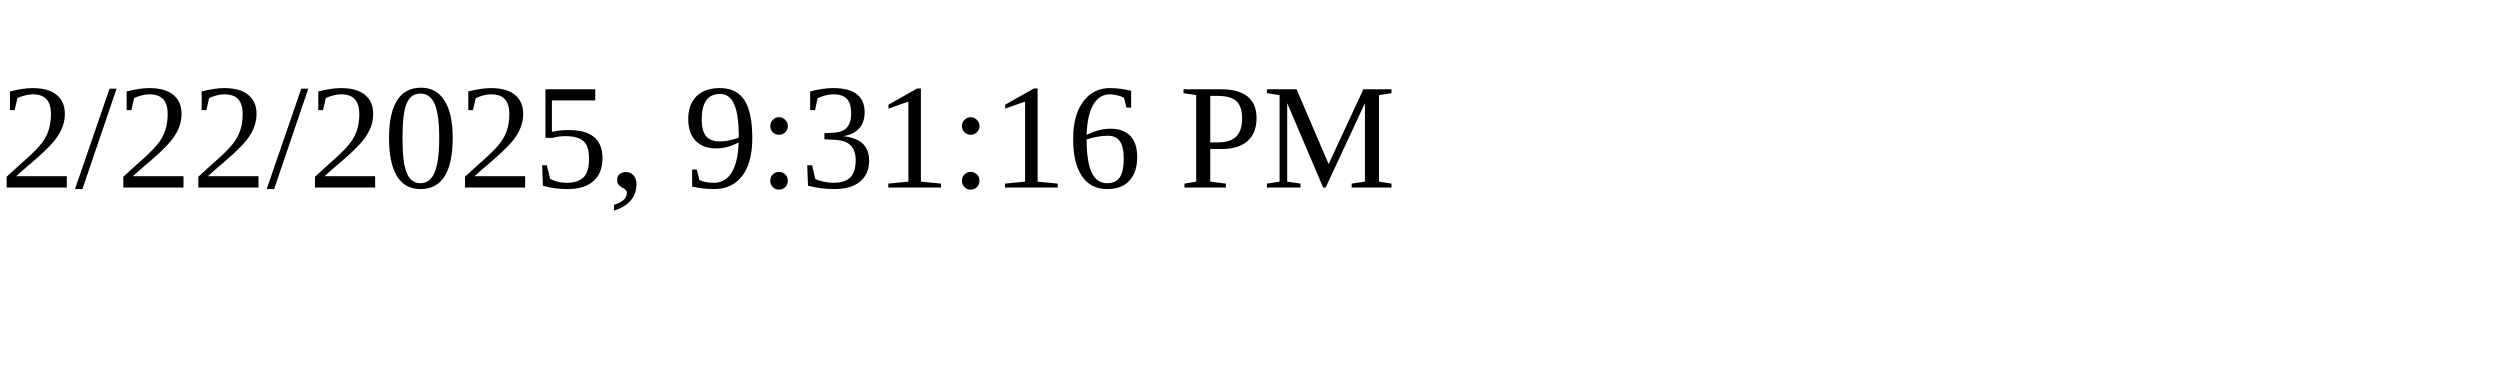
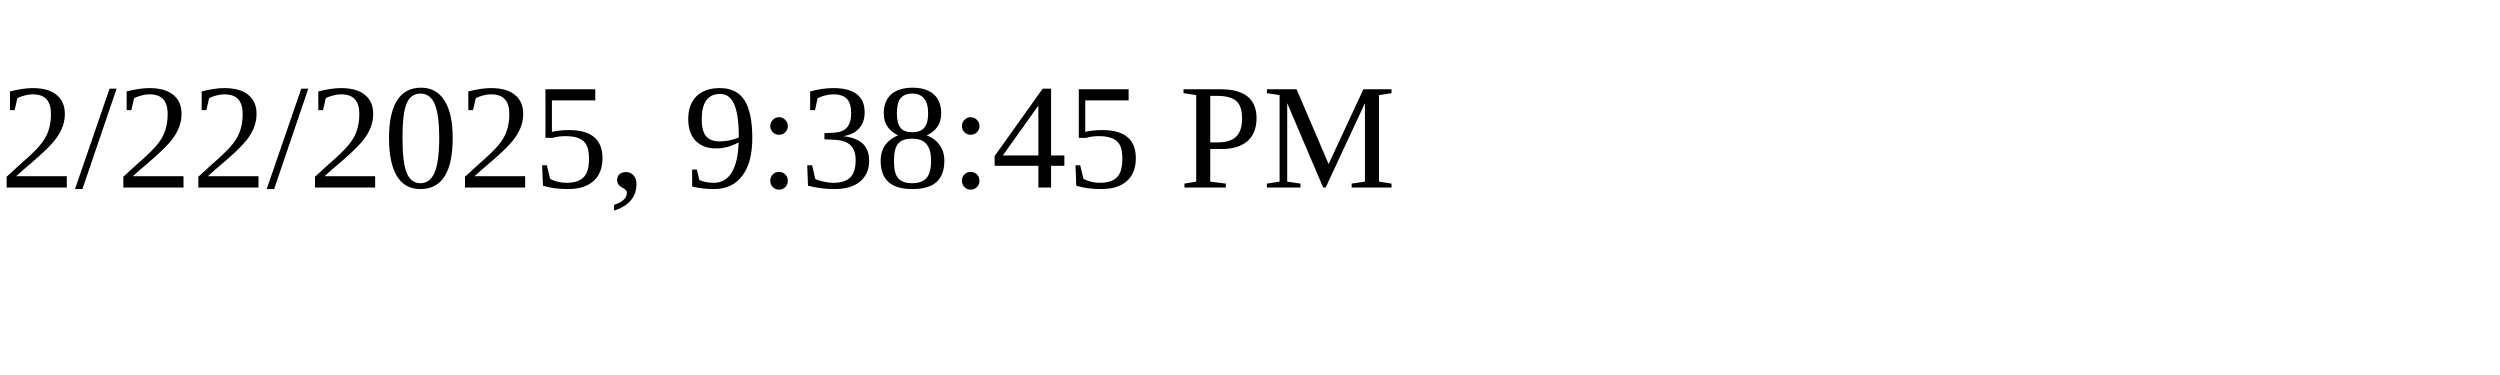
<svg xmlns="http://www.w3.org/2000/svg" height="30" width="200">
-   <text x="0" y="15">2/22/2025, 9:31:16 PM</text>
+   <text x="0" y="15">2/22/2025, 9:38:45 PM</text>
</svg>
